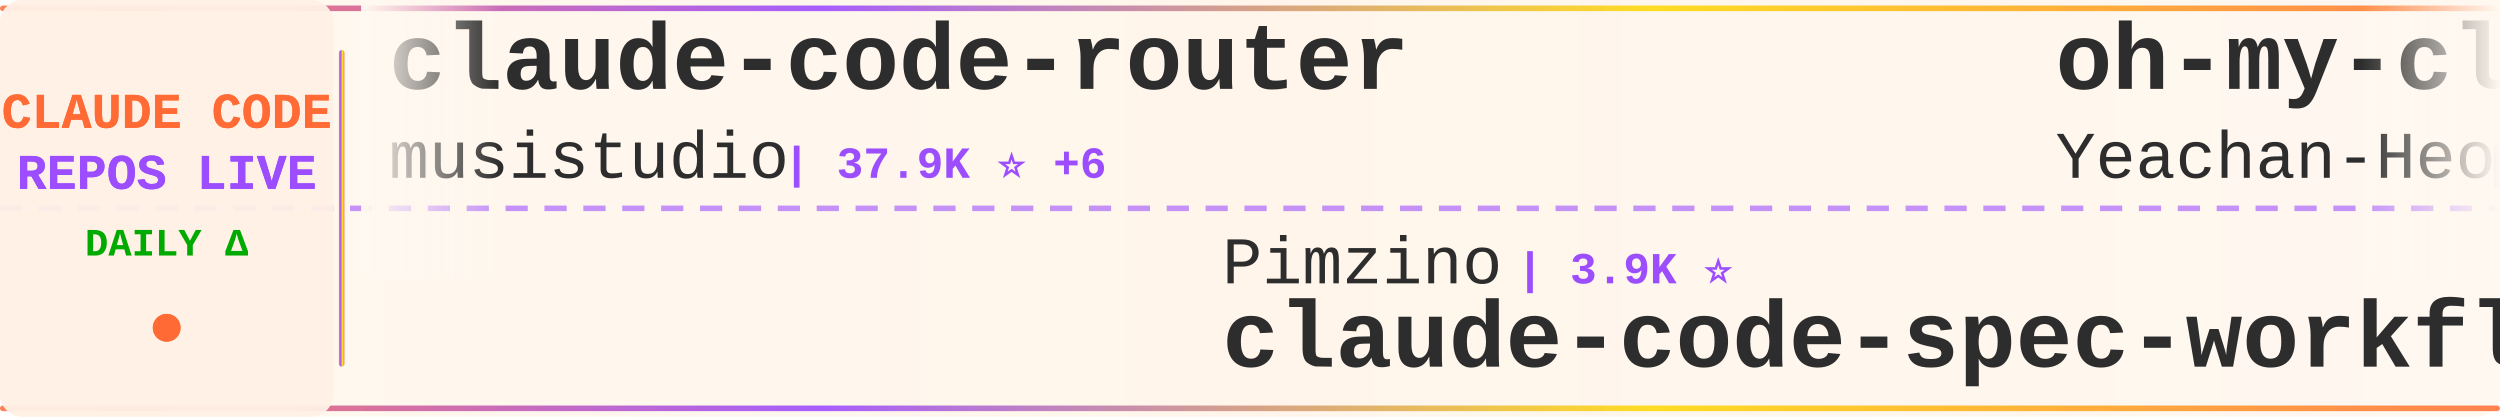
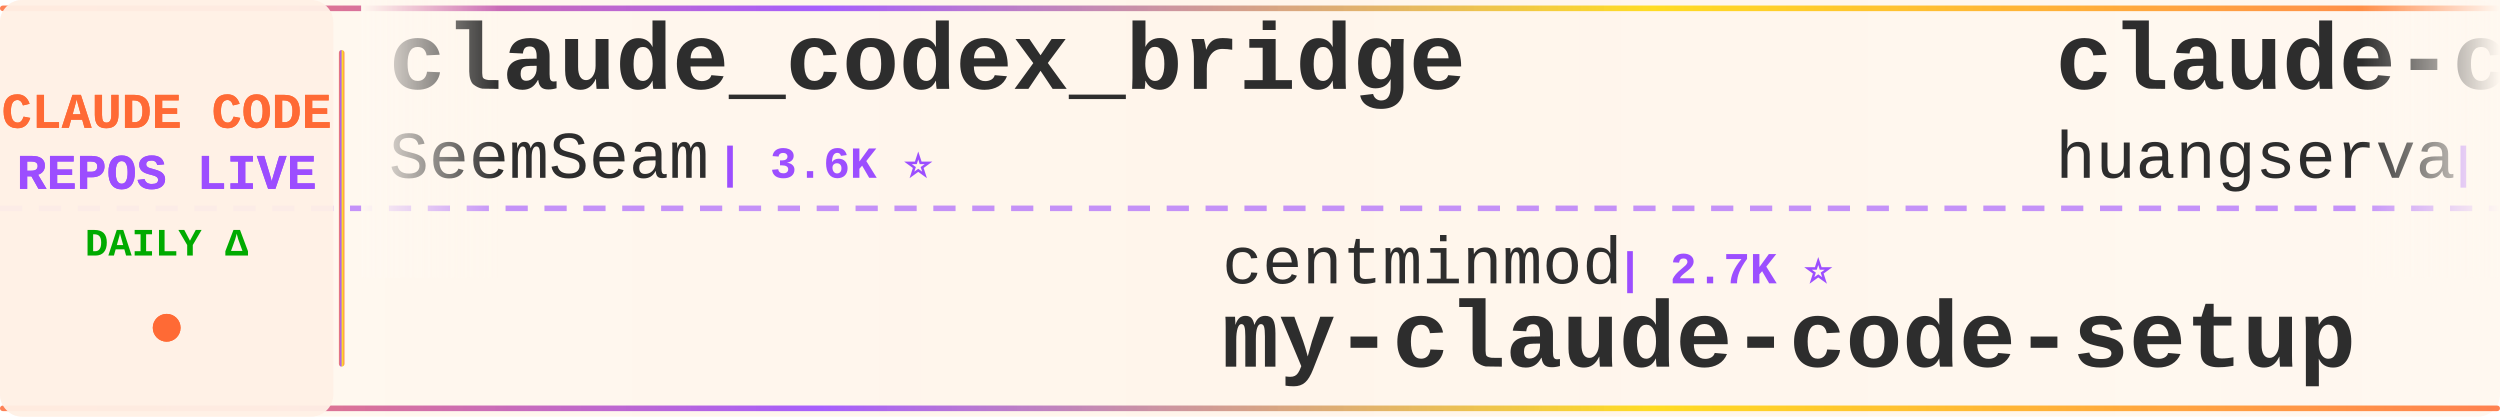
<svg xmlns="http://www.w3.org/2000/svg" width="900" height="150">
  <defs>
    <linearGradient id="tickerBg" x1="0%" y1="0%" x2="100%" y2="0%">
      <stop offset="0%" style="stop-color:#fff8f0;stop-opacity:0.98" />
      <stop offset="50%" style="stop-color:#fff5eb;stop-opacity:1" />
      <stop offset="100%" style="stop-color:#fff8f0;stop-opacity:0.98" />
    </linearGradient>
    <linearGradient id="borderGrad" x1="0%" y1="0%" x2="100%" y2="0%">
      <stop offset="0%" style="stop-color:#FF6B35;stop-opacity:0.85">
        <animate attributeName="stop-opacity" values="0.85;1;0.85" dur="2s" repeatCount="indefinite" />
      </stop>
      <stop offset="33%" style="stop-color:#9C4EFF;stop-opacity:0.9">
        <animate attributeName="stop-opacity" values="0.9;1;0.9" dur="2.2s" repeatCount="indefinite" />
      </stop>
      <stop offset="66%" style="stop-color:#FFD700;stop-opacity:0.85">
        <animate attributeName="stop-opacity" values="0.85;1;0.85" dur="1.8s" repeatCount="indefinite" />
      </stop>
      <stop offset="100%" style="stop-color:#FF6B35;stop-opacity:0.85">
        <animate attributeName="stop-opacity" values="0.85;1;0.85" dur="2s" repeatCount="indefinite" />
      </stop>
    </linearGradient>
    <filter id="textGlow">
      <feGaussianBlur stdDeviation="0.15" result="coloredBlur" />
      <feMerge>
        <feMergeNode in="coloredBlur" />
        <feMergeNode in="SourceGraphic" />
      </feMerge>
    </filter>
    <filter id="metricGlow">
      <feGaussianBlur stdDeviation="0.2" result="coloredBlur" />
      <feMerge>
        <feMergeNode in="coloredBlur" />
        <feMergeNode in="SourceGraphic" />
      </feMerge>
    </filter>
    <linearGradient id="leftFade" x1="0%" y1="0%" x2="100%" y2="0%">
      <stop offset="0%" style="stop-color:#fff8f0;stop-opacity:1" />
      <stop offset="100%" style="stop-color:#fff8f0;stop-opacity:0" />
    </linearGradient>
    <linearGradient id="rightFade" x1="0%" y1="0%" x2="100%" y2="0%">
      <stop offset="0%" style="stop-color:#fff8f0;stop-opacity:0" />
      <stop offset="100%" style="stop-color:#fff8f0;stop-opacity:1" />
    </linearGradient>
  </defs>
  <rect width="900" height="150" fill="url(#tickerBg)" rx="8" />
  <rect x="0" y="2" width="900" height="2" fill="url(#borderGrad)" rx="1" />
  <rect x="0" y="146" width="900" height="2" fill="url(#borderGrad)" rx="1" />
  <line x1="0" y1="75" x2="900" y2="75" stroke="#9C4EFF" stroke-width="2" stroke-dasharray="8 6" opacity="0.6" />
  <rect x="0" y="0" width="120" height="150" fill="#fff0e6" opacity="0.95" rx="8" />
  <text x="60" y="46" font-family="'Courier New', monospace" font-size="18" font-weight="bold" fill="#FF6B35" text-anchor="middle" filter="url(#textGlow)">
    CLAUDE CODE
  </text>
  <text x="60" y="68" font-family="'Courier New', monospace" font-size="18" font-weight="bold" fill="#9C4EFF" text-anchor="middle" filter="url(#textGlow)">
    REPOS LIVE
  </text>
  <text x="60" y="92" font-family="'Courier New', monospace" font-size="14" font-weight="bold" fill="#00aa00" text-anchor="middle">
    DAILY Δ
  </text>
  <circle cx="60" cy="118" r="5" fill="#FF6B35" filter="url(#metricGlow)">
    <animate attributeName="r" values="4;6;4" dur="1.5s" repeatCount="indefinite" />
    <animate attributeName="opacity" values="0.6;1;0.6" dur="1.5s" repeatCount="indefinite" />
  </circle>
  <rect x="122" y="18" width="2" height="114" fill="url(#borderGrad)" rx="1" />
  <clipPath id="tickerClip">
    <rect x="130" y="0" width="770" height="150" />
  </clipPath>
  <g clip-path="url(#tickerClip)">
    <g id="tickerItems">
      <animateTransform attributeName="transform" attributeType="XML" type="translate" from="0 0" to="-3000 0" dur="54s" repeatCount="indefinite" />
      <g transform="translate(0, 0)">
-         <text x="140" y="32" font-family="'Courier New', monospace" font-size="34" font-weight="bold" fill="#2d2d2d">claude-code-router</text>
-         <text x="140" y="64" font-family="'Courier New', monospace" font-size="24" font-weight="normal" fill="#2d2d2d" opacity="1.0">musistudio</text>
-         <text x="282" y="64" font-family="'Courier New', monospace" font-size="16" font-weight="bold" fill="#9C4EFF"> | 37.9K ⭐ +6</text>
+         <text x="140" y="32" font-family="'Courier New', monospace" font-size="34" font-weight="bold" fill="#2d2d2d">claude_codex_bridge</text>
+         <text x="140" y="64" font-family="'Courier New', monospace" font-size="24" font-weight="normal" fill="#2d2d2d" opacity="1.0">SeemSeam</text>
+         <text x="258" y="64" font-family="'Courier New', monospace" font-size="16" font-weight="bold" fill="#9C4EFF"> | 3.6K ⭐</text>
      </g>
      <g transform="translate(300, 0)">
-         <text x="140" y="102" font-family="'Courier New', monospace" font-size="24" font-weight="normal" fill="#2d2d2d" opacity="1.0">Pimzino</text>
-         <text x="246" y="102" font-family="'Courier New', monospace" font-size="16" font-weight="bold" fill="#9C4EFF"> | 3.9K ⭐</text>
-         <text x="140" y="132" font-family="'Courier New', monospace" font-size="34" font-weight="bold" fill="#2d2d2d">claude-code-spec-workflo...</text>
+         <text x="140" y="102" font-family="'Courier New', monospace" font-size="24" font-weight="normal" fill="#2d2d2d" opacity="1.0">centminmod</text>
+         <text x="282" y="102" font-family="'Courier New', monospace" font-size="16" font-weight="bold" fill="#9C4EFF"> | 2.7K ⭐</text>
+         <text x="140" y="132" font-family="'Courier New', monospace" font-size="34" font-weight="bold" fill="#2d2d2d">my-claude-code-setup</text>
      </g>
      <g transform="translate(600, 0)">
-         <text x="140" y="32" font-family="'Courier New', monospace" font-size="34" font-weight="bold" fill="#2d2d2d">oh-my-claudecode</text>
-         <text x="140" y="64" font-family="'Courier New', monospace" font-size="24" font-weight="normal" fill="#2d2d2d" opacity="1.0">Yeachan-Heo</text>
-         <text x="294" y="64" font-family="'Courier New', monospace" font-size="16" font-weight="bold" fill="#9C4EFF"> | 40.4K ⭐ +22</text>
+         <text x="140" y="32" font-family="'Courier New', monospace" font-size="34" font-weight="bold" fill="#2d2d2d">claude-code-cli</text>
+         <text x="140" y="64" font-family="'Courier New', monospace" font-size="24" font-weight="normal" fill="#2d2d2d" opacity="1.0">huangserva</text>
+         <text x="282" y="64" font-family="'Courier New', monospace" font-size="16" font-weight="bold" fill="#9C4EFF"> | 630 ⭐</text>
      </g>
      <g transform="translate(900, 0)">
-         <text x="140" y="102" font-family="'Courier New', monospace" font-size="24" font-weight="normal" fill="#2d2d2d" opacity="1.0">https-deeplearning-ai</text>
-         <text x="414" y="102" font-family="'Courier New', monospace" font-size="16" font-weight="bold" fill="#9C4EFF"> | 559 ⭐</text>
-         <text x="140" y="132" font-family="'Courier New', monospace" font-size="34" font-weight="bold" fill="#2d2d2d">sc-claude-code-files</text>
+         <text x="140" y="102" font-family="'Courier New', monospace" font-size="24" font-weight="normal" fill="#2d2d2d" opacity="1.0">andrew-kramer-inno</text>
+         <text x="378" y="102" font-family="'Courier New', monospace" font-size="16" font-weight="bold" fill="#9C4EFF"> | 594 ⭐</text>
+         <text x="140" y="132" font-family="'Courier New', monospace" font-size="34" font-weight="bold" fill="#2d2d2d">claude-code-source-build</text>
      </g>
      <g transform="translate(1200, 0)">
-         <text x="140" y="32" font-family="'Courier New', monospace" font-size="34" font-weight="bold" fill="#2d2d2d">claude-code-source-build</text>
-         <text x="140" y="64" font-family="'Courier New', monospace" font-size="24" font-weight="normal" fill="#2d2d2d" opacity="1.0">andrew-kramer-inno</text>
-         <text x="378" y="64" font-family="'Courier New', monospace" font-size="16" font-weight="bold" fill="#9C4EFF"> | 594 ⭐</text>
+         <text x="140" y="32" font-family="'Courier New', monospace" font-size="34" font-weight="bold" fill="#2d2d2d">Claude-Code-Game-Studios</text>
+         <text x="140" y="64" font-family="'Courier New', monospace" font-size="24" font-weight="normal" fill="#2d2d2d" opacity="1.0">Donchitos</text>
+         <text x="270" y="64" font-family="'Courier New', monospace" font-size="16" font-weight="bold" fill="#9C4EFF"> | 28.5K ⭐ +58</text>
      </g>
      <g transform="translate(1500, 0)">
-         <text x="140" y="102" font-family="'Courier New', monospace" font-size="24" font-weight="normal" fill="#2d2d2d" opacity="1.0">shareAI-lab</text>
-         <text x="294" y="102" font-family="'Courier New', monospace" font-size="16" font-weight="bold" fill="#9C4EFF"> | 79.4K ⭐ +31</text>
-         <text x="140" y="132" font-family="'Courier New', monospace" font-size="34" font-weight="bold" fill="#2d2d2d">learn-claude-code</text>
+         <text x="140" y="102" font-family="'Courier New', monospace" font-size="24" font-weight="normal" fill="#2d2d2d" opacity="1.0">wanshuiyin</text>
+         <text x="282" y="102" font-family="'Courier New', monospace" font-size="16" font-weight="bold" fill="#9C4EFF"> | 18.2K ⭐ +7</text>
+         <text x="140" y="132" font-family="'Courier New', monospace" font-size="34" font-weight="bold" fill="#2d2d2d">Auto-claude-code-researc...</text>
      </g>
      <g transform="translate(1800, 0)">
-         <text x="140" y="32" font-family="'Courier New', monospace" font-size="34" font-weight="bold" fill="#2d2d2d">claude-code</text>
-         <text x="140" y="64" font-family="'Courier New', monospace" font-size="24" font-weight="normal" fill="#2d2d2d" opacity="1.0">RishabhK103</text>
-         <text x="294" y="64" font-family="'Courier New', monospace" font-size="16" font-weight="bold" fill="#9C4EFF"> | 109 ⭐</text>
-       </g>
-       <g transform="translate(2100, 0)">
-         <text x="140" y="102" font-family="'Courier New', monospace" font-size="24" font-weight="normal" fill="#2d2d2d" opacity="1.0">overwirehq</text>
-         <text x="282" y="102" font-family="'Courier New', monospace" font-size="16" font-weight="bold" fill="#9C4EFF"> | 2.8K ⭐ +1</text>
-         <text x="140" y="132" font-family="'Courier New', monospace" font-size="34" font-weight="bold" fill="#2d2d2d">claude-code-telegram</text>
-       </g>
-       <g transform="translate(2400, 0)">
        <text x="140" y="32" font-family="'Courier New', monospace" font-size="34" font-weight="bold" fill="#2d2d2d">claude-code-harness</text>
        <text x="140" y="64" font-family="'Courier New', monospace" font-size="24" font-weight="normal" fill="#2d2d2d" opacity="1.0">Chachamaru127</text>
        <text x="318" y="64" font-family="'Courier New', monospace" font-size="16" font-weight="bold" fill="#9C4EFF"> | 3.2K ⭐</text>
      </g>
+       <g transform="translate(2100, 0)">
+         <text x="140" y="102" font-family="'Courier New', monospace" font-size="24" font-weight="normal" fill="#2d2d2d" opacity="1.0">ponponon</text>
+         <text x="258" y="102" font-family="'Courier New', monospace" font-size="16" font-weight="bold" fill="#9C4EFF"> | 2.3K ⭐</text>
+         <text x="140" y="132" font-family="'Courier New', monospace" font-size="34" font-weight="bold" fill="#2d2d2d">claude_code_src</text>
+       </g>
+       <g transform="translate(2400, 0)">
+         <text x="140" y="32" font-family="'Courier New', monospace" font-size="34" font-weight="bold" fill="#2d2d2d">Claude-Code-Source-Study</text>
+         <text x="140" y="64" font-family="'Courier New', monospace" font-size="24" font-weight="normal" fill="#2d2d2d" opacity="1.0">luyao618</text>
+         <text x="258" y="64" font-family="'Courier New', monospace" font-size="16" font-weight="bold" fill="#9C4EFF"> | 1.7K ⭐</text>
+       </g>
      <g transform="translate(2700, 0)">
-         <text x="140" y="102" font-family="'Courier New', monospace" font-size="24" font-weight="normal" fill="#2d2d2d" opacity="1.0">rohitg00</text>
-         <text x="258" y="102" font-family="'Courier New', monospace" font-size="16" font-weight="bold" fill="#9C4EFF"> | 2.8K ⭐ +3</text>
-         <text x="140" y="132" font-family="'Courier New', monospace" font-size="34" font-weight="bold" fill="#2d2d2d">awesome-claude-code-tool...</text>
+         <text x="140" y="102" font-family="'Courier New', monospace" font-size="24" font-weight="normal" fill="#2d2d2d" opacity="1.0">OrcaWhisper</text>
+         <text x="294" y="102" font-family="'Courier New', monospace" font-size="16" font-weight="bold" fill="#9C4EFF"> | 106 ⭐</text>
+         <text x="140" y="132" font-family="'Courier New', monospace" font-size="34" font-weight="bold" fill="#2d2d2d">Claude-Code</text>
      </g>
      <g transform="translate(3000, 0)">
-         <text x="140" y="32" font-family="'Courier New', monospace" font-size="34" font-weight="bold" fill="#2d2d2d">claude-code-router</text>
-         <text x="140" y="64" font-family="'Courier New', monospace" font-size="24" font-weight="normal" fill="#2d2d2d" opacity="1.0">musistudio</text>
-         <text x="282" y="64" font-family="'Courier New', monospace" font-size="16" font-weight="bold" fill="#9C4EFF"> | 37.9K ⭐ +6</text>
+         <text x="140" y="32" font-family="'Courier New', monospace" font-size="34" font-weight="bold" fill="#2d2d2d">claude_codex_bridge</text>
+         <text x="140" y="64" font-family="'Courier New', monospace" font-size="24" font-weight="normal" fill="#2d2d2d" opacity="1.0">SeemSeam</text>
+         <text x="258" y="64" font-family="'Courier New', monospace" font-size="16" font-weight="bold" fill="#9C4EFF"> | 3.6K ⭐</text>
      </g>
      <g transform="translate(3300, 0)">
-         <text x="140" y="102" font-family="'Courier New', monospace" font-size="24" font-weight="normal" fill="#2d2d2d" opacity="1.0">Pimzino</text>
-         <text x="246" y="102" font-family="'Courier New', monospace" font-size="16" font-weight="bold" fill="#9C4EFF"> | 3.9K ⭐</text>
-         <text x="140" y="132" font-family="'Courier New', monospace" font-size="34" font-weight="bold" fill="#2d2d2d">claude-code-spec-workflo...</text>
+         <text x="140" y="102" font-family="'Courier New', monospace" font-size="24" font-weight="normal" fill="#2d2d2d" opacity="1.0">centminmod</text>
+         <text x="282" y="102" font-family="'Courier New', monospace" font-size="16" font-weight="bold" fill="#9C4EFF"> | 2.7K ⭐</text>
+         <text x="140" y="132" font-family="'Courier New', monospace" font-size="34" font-weight="bold" fill="#2d2d2d">my-claude-code-setup</text>
      </g>
      <g transform="translate(3600, 0)">
-         <text x="140" y="32" font-family="'Courier New', monospace" font-size="34" font-weight="bold" fill="#2d2d2d">oh-my-claudecode</text>
-         <text x="140" y="64" font-family="'Courier New', monospace" font-size="24" font-weight="normal" fill="#2d2d2d" opacity="1.0">Yeachan-Heo</text>
-         <text x="294" y="64" font-family="'Courier New', monospace" font-size="16" font-weight="bold" fill="#9C4EFF"> | 40.4K ⭐ +22</text>
+         <text x="140" y="32" font-family="'Courier New', monospace" font-size="34" font-weight="bold" fill="#2d2d2d">claude-code-cli</text>
+         <text x="140" y="64" font-family="'Courier New', monospace" font-size="24" font-weight="normal" fill="#2d2d2d" opacity="1.0">huangserva</text>
+         <text x="282" y="64" font-family="'Courier New', monospace" font-size="16" font-weight="bold" fill="#9C4EFF"> | 630 ⭐</text>
      </g>
      <g transform="translate(3900, 0)">
-         <text x="140" y="102" font-family="'Courier New', monospace" font-size="24" font-weight="normal" fill="#2d2d2d" opacity="1.0">https-deeplearning-ai</text>
-         <text x="414" y="102" font-family="'Courier New', monospace" font-size="16" font-weight="bold" fill="#9C4EFF"> | 559 ⭐</text>
-         <text x="140" y="132" font-family="'Courier New', monospace" font-size="34" font-weight="bold" fill="#2d2d2d">sc-claude-code-files</text>
+         <text x="140" y="102" font-family="'Courier New', monospace" font-size="24" font-weight="normal" fill="#2d2d2d" opacity="1.0">andrew-kramer-inno</text>
+         <text x="378" y="102" font-family="'Courier New', monospace" font-size="16" font-weight="bold" fill="#9C4EFF"> | 594 ⭐</text>
+         <text x="140" y="132" font-family="'Courier New', monospace" font-size="34" font-weight="bold" fill="#2d2d2d">claude-code-source-build</text>
      </g>
    </g>
  </g>
  <rect x="130" y="0" width="50" height="100" fill="url(#leftFade)" />
  <rect x="850" y="0" width="50" height="100" fill="url(#rightFade)" />
</svg>
